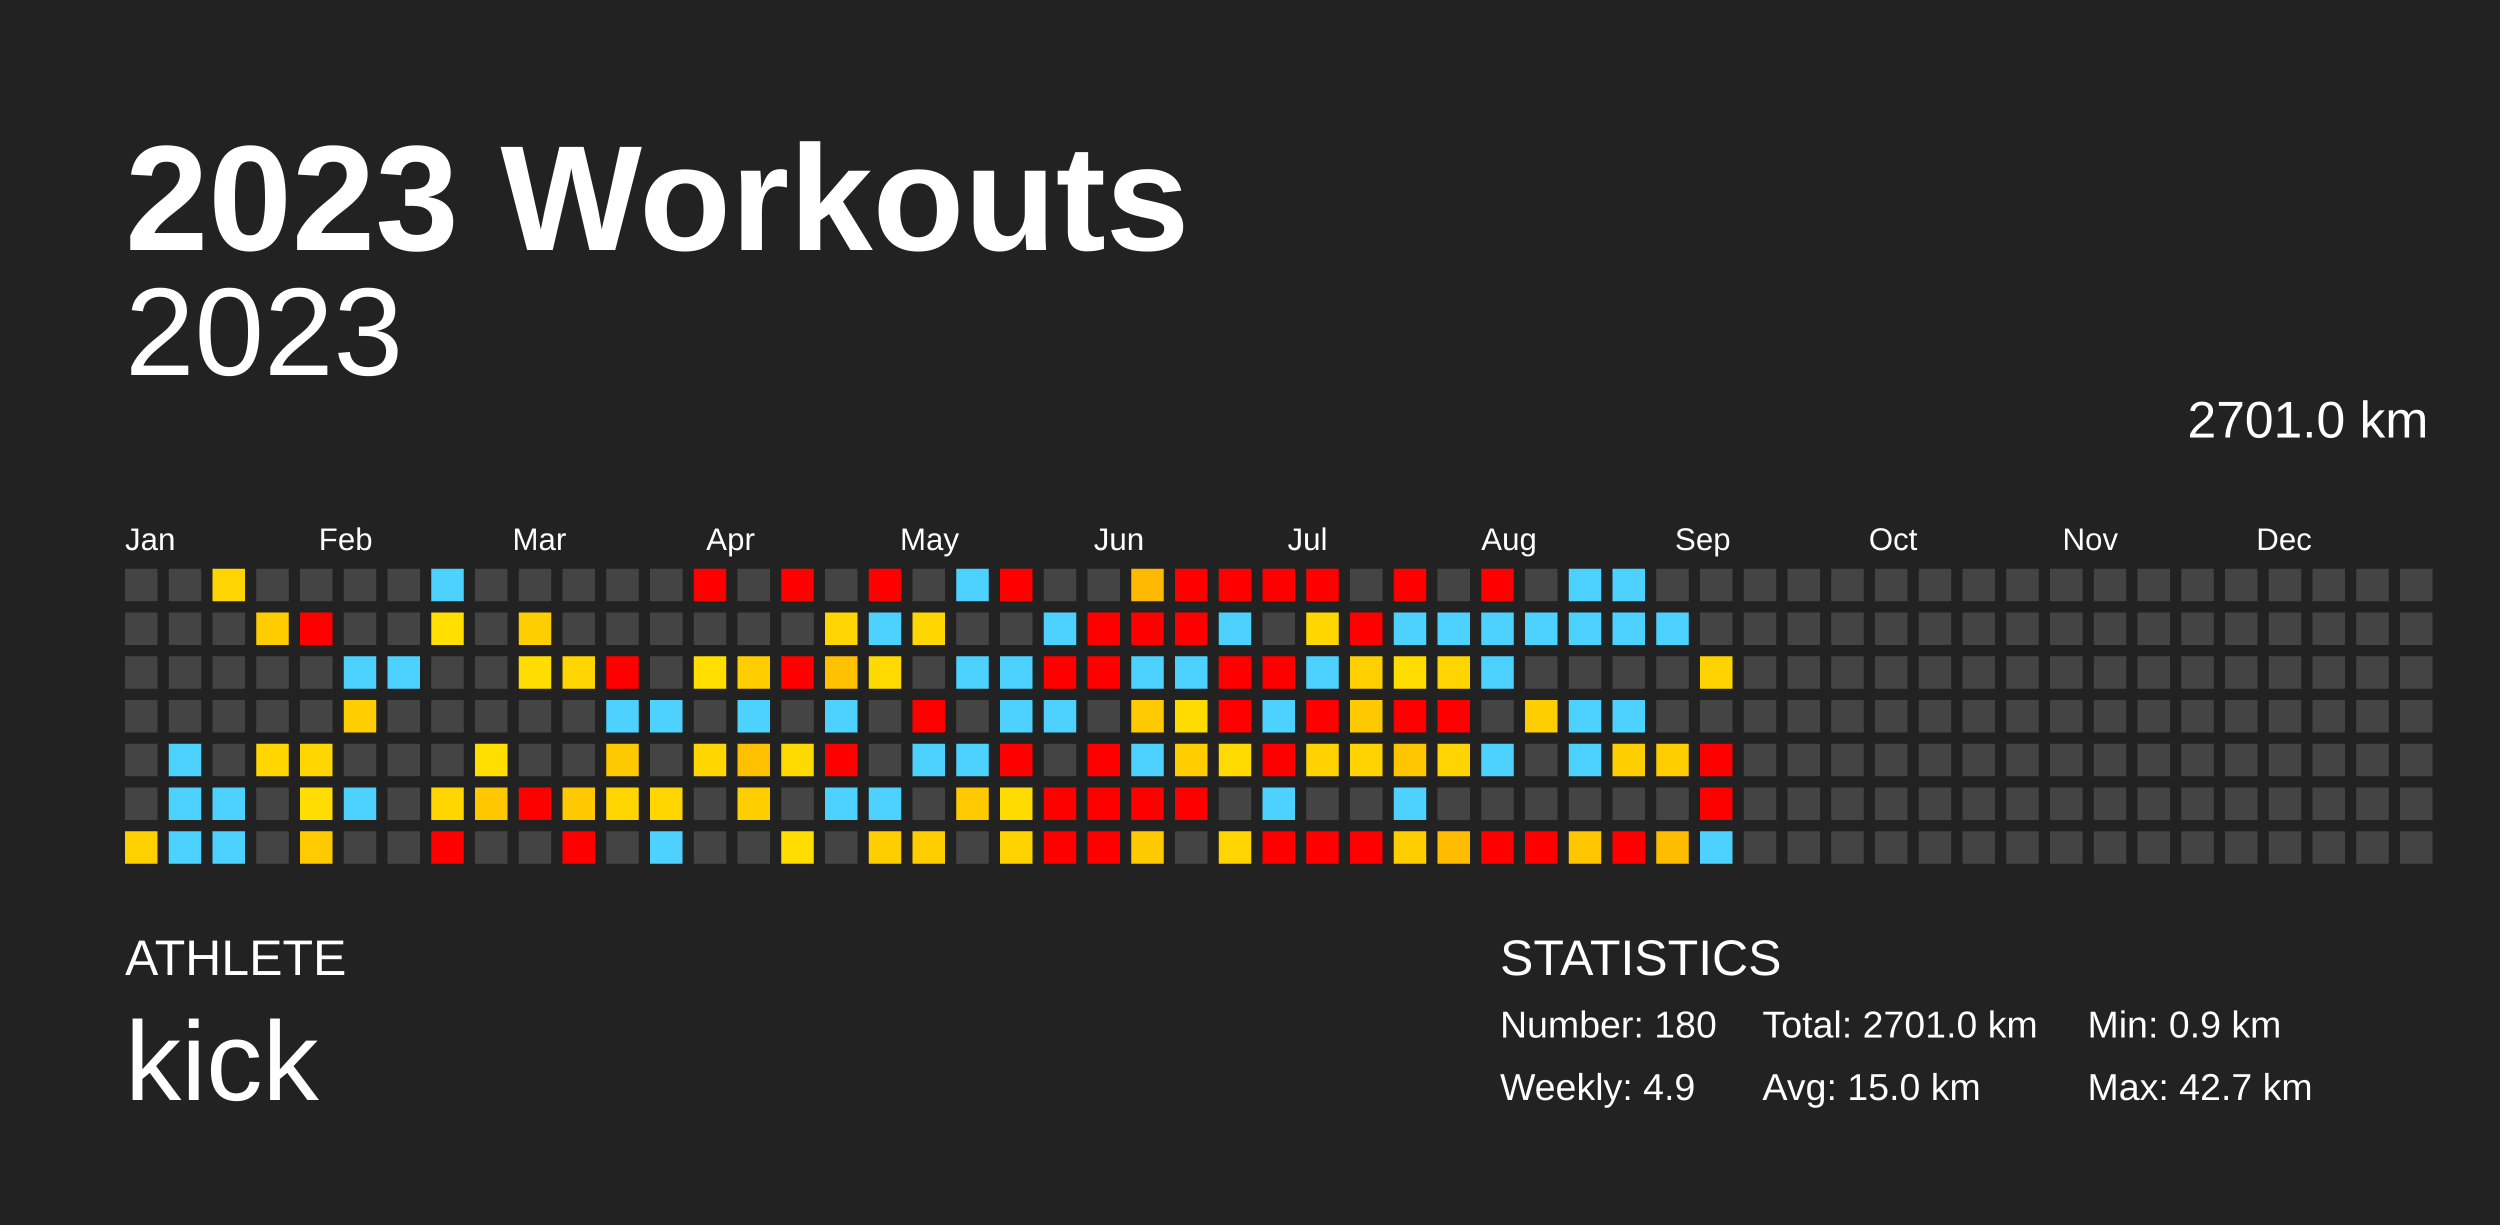
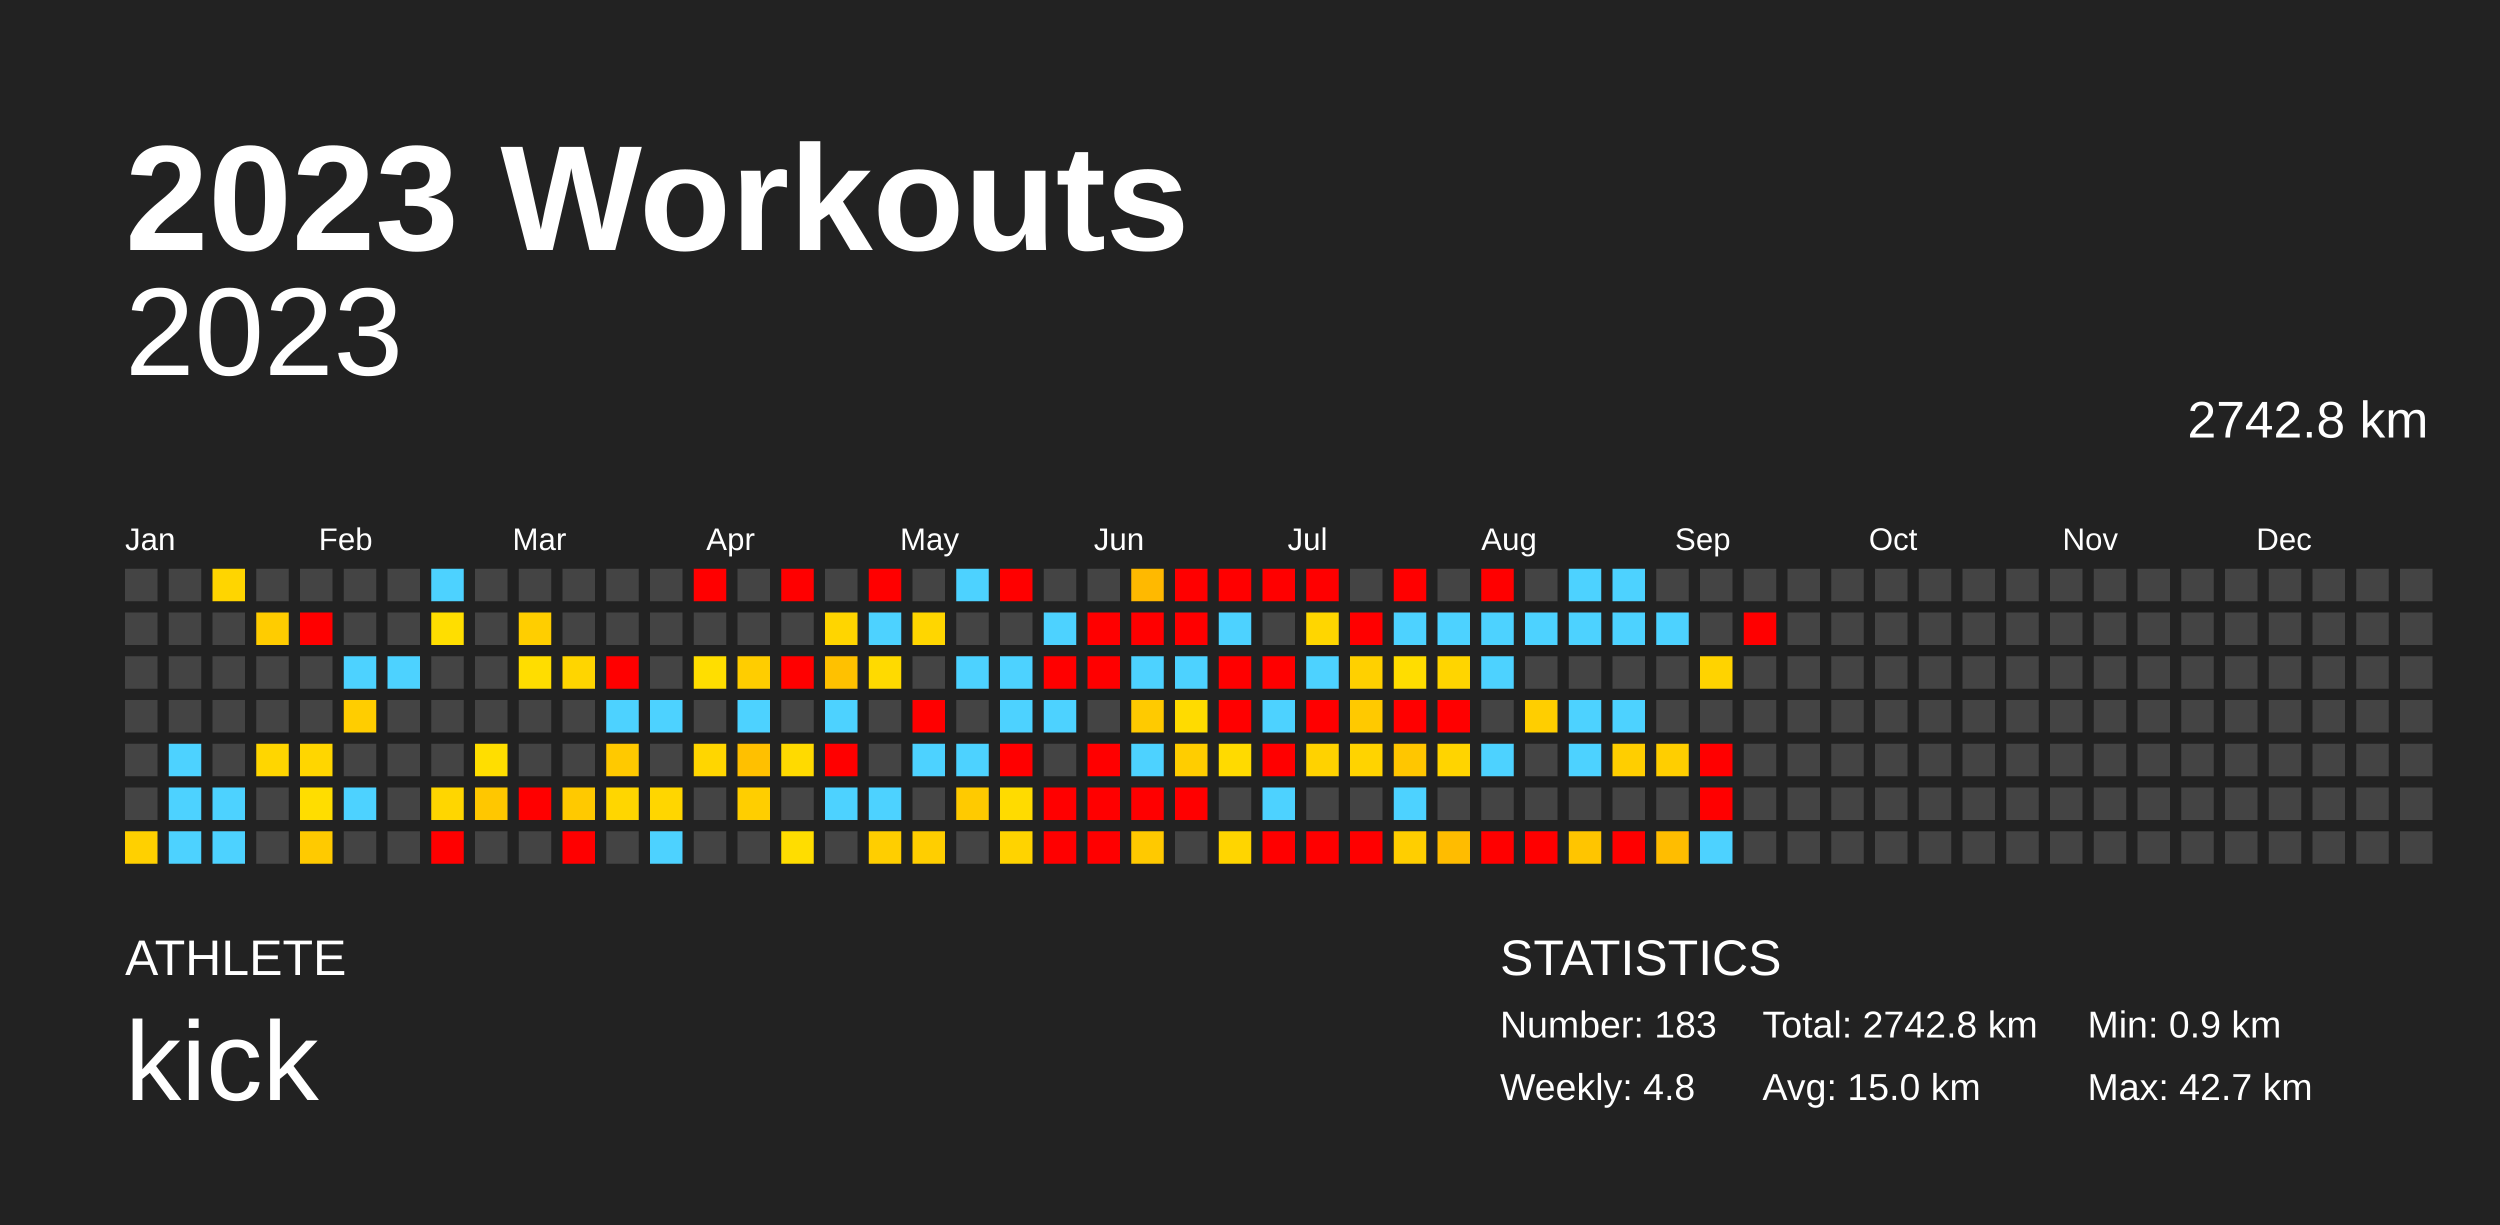
<svg xmlns="http://www.w3.org/2000/svg" baseProfile="full" height="98mm" version="1.1" viewBox="0,0,200,98" width="200mm">
  <defs />
  <rect fill="#222222" height="98" width="200" x="0" y="0" />
  <text fill="#FFFFFF" style="font-size:12px; font-family:Arial; font-weight:bold;" x="10" y="20">2023 Workouts</text>
  <text fill="#FFFFFF" style="font-size:4px; font-family:Arial" x="10" y="78">ATHLETE</text>
  <text fill="#FFFFFF" style="font-size:9px; font-family:Arial" x="10" y="88">kick</text>
  <text fill="#FFFFFF" style="font-size:4px; font-family:Arial" x="120" y="78">STATISTICS</text>
-   <text fill="#FFFFFF" style="font-size:3px; font-family:Arial" x="120" y="83">Number: 180</text>
-   <text fill="#FFFFFF" style="font-size:3px; font-family:Arial" x="120" y="88">Weekly: 4.9</text>
-   <text fill="#FFFFFF" style="font-size:3px; font-family:Arial" x="141" y="83">Total: 2701.0 km</text>
+   <text fill="#FFFFFF" style="font-size:3px; font-family:Arial" x="120" y="83">Number: 183</text>
+   <text fill="#FFFFFF" style="font-size:3px; font-family:Arial" x="120" y="88">Weekly: 4.8</text>
+   <text fill="#FFFFFF" style="font-size:3px; font-family:Arial" x="141" y="83">Total: 2742.8 km</text>
  <text fill="#FFFFFF" style="font-size:3px; font-family:Arial" x="141" y="88">Avg: 15.0 km</text>
  <text fill="#FFFFFF" style="font-size:3px; font-family:Arial" x="167" y="83">Min: 0.9 km</text>
  <text fill="#FFFFFF" style="font-size:3px; font-family:Arial" x="167" y="88">Max: 42.7 km</text>
  <text alignment-baseline="hanging" fill="#FFFFFF" style="font-size:10.0px; font-family:Arial;" x="10" y="30">2023</text>
-   <text alignment-baseline="hanging" fill="#FFFFFF" style="font-size:4.125px; font-family:Arial;" x="175" y="35">2701.0 km</text>
+   <text alignment-baseline="hanging" fill="#FFFFFF" style="font-size:4.125px; font-family:Arial;" x="175" y="35">2742.8 km</text>
  <text fill="#FFFFFF" style="font-size:2.5px; font-family:Arial" x="10.0" y="44">Jan</text>
  <text fill="#FFFFFF" style="font-size:2.5px; font-family:Arial" x="25.5" y="44">Feb</text>
  <text fill="#FFFFFF" style="font-size:2.5px; font-family:Arial" x="41.0" y="44">Mar</text>
  <text fill="#FFFFFF" style="font-size:2.5px; font-family:Arial" x="56.5" y="44">Apr</text>
  <text fill="#FFFFFF" style="font-size:2.5px; font-family:Arial" x="72.0" y="44">May</text>
  <text fill="#FFFFFF" style="font-size:2.5px; font-family:Arial" x="87.5" y="44">Jun</text>
  <text fill="#FFFFFF" style="font-size:2.5px; font-family:Arial" x="103.0" y="44">Jul</text>
  <text fill="#FFFFFF" style="font-size:2.5px; font-family:Arial" x="118.5" y="44">Aug</text>
  <text fill="#FFFFFF" style="font-size:2.5px; font-family:Arial" x="134.0" y="44">Sep</text>
  <text fill="#FFFFFF" style="font-size:2.5px; font-family:Arial" x="149.5" y="44">Oct</text>
  <text fill="#FFFFFF" style="font-size:2.5px; font-family:Arial" x="165.0" y="44">Nov</text>
  <text fill="#FFFFFF" style="font-size:2.5px; font-family:Arial" x="180.5" y="44">Dec</text>
  <rect fill="#444444" height="2.6" width="2.6" x="10.0" y="45.5" />
  <rect fill="#444444" height="2.6" width="2.6" x="10.0" y="49.0" />
  <rect fill="#444444" height="2.6" width="2.6" x="10.0" y="52.5" />
  <rect fill="#444444" height="2.6" width="2.6" x="10.0" y="56.0" />
  <rect fill="#444444" height="2.6" width="2.6" x="10.0" y="59.5" />
  <rect fill="#444444" height="2.6" width="2.6" x="10.0" y="63.0" />
  <rect fill="#ffd000" height="2.6" width="2.6" x="10.0" y="66.5" />
  <rect fill="#444444" height="2.6" width="2.6" x="13.5" y="45.5" />
  <rect fill="#444444" height="2.6" width="2.6" x="13.5" y="49.0" />
  <rect fill="#444444" height="2.6" width="2.6" x="13.5" y="52.5" />
  <rect fill="#444444" height="2.6" width="2.6" x="13.5" y="56.0" />
  <rect fill="#4dd2ff" height="2.6" width="2.6" x="13.5" y="59.5" />
  <rect fill="#4dd2ff" height="2.6" width="2.6" x="13.5" y="63.0" />
  <rect fill="#4dd2ff" height="2.6" width="2.6" x="13.5" y="66.5" />
  <rect fill="#ffd500" height="2.6" width="2.6" x="17.0" y="45.5" />
  <rect fill="#444444" height="2.6" width="2.6" x="17.0" y="49.0" />
  <rect fill="#444444" height="2.6" width="2.6" x="17.0" y="52.5" />
  <rect fill="#444444" height="2.6" width="2.6" x="17.0" y="56.0" />
  <rect fill="#444444" height="2.6" width="2.6" x="17.0" y="59.5" />
  <rect fill="#4dd2ff" height="2.6" width="2.6" x="17.0" y="63.0" />
  <rect fill="#4dd2ff" height="2.6" width="2.6" x="17.0" y="66.5" />
  <rect fill="#444444" height="2.6" width="2.6" x="20.5" y="45.5" />
  <rect fill="#ffcc00" height="2.6" width="2.6" x="20.5" y="49.0" />
  <rect fill="#444444" height="2.6" width="2.6" x="20.5" y="52.5" />
  <rect fill="#444444" height="2.6" width="2.6" x="20.5" y="56.0" />
  <rect fill="#ffd600" height="2.6" width="2.6" x="20.5" y="59.5" />
  <rect fill="#444444" height="2.6" width="2.6" x="20.5" y="63.0" />
  <rect fill="#444444" height="2.6" width="2.6" x="20.5" y="66.5" />
  <rect fill="#444444" height="2.6" width="2.6" x="24.0" y="45.5" />
  <rect fill="red" height="2.6" width="2.6" x="24.0" y="49.0" />
  <rect fill="#444444" height="2.6" width="2.6" x="24.0" y="52.5" />
  <rect fill="#444444" height="2.6" width="2.6" x="24.0" y="56.0" />
  <rect fill="#ffd600" height="2.6" width="2.6" x="24.0" y="59.5" />
  <rect fill="#ffdd00" height="2.6" width="2.6" x="24.0" y="63.0" />
  <rect fill="#ffca00" height="2.6" width="2.6" x="24.0" y="66.5" />
  <rect fill="#444444" height="2.6" width="2.6" x="27.5" y="45.5" />
  <rect fill="#444444" height="2.6" width="2.6" x="27.5" y="49.0" />
  <rect fill="#4dd2ff" height="2.6" width="2.6" x="27.5" y="52.5" />
  <rect fill="#ffcd00" height="2.6" width="2.6" x="27.5" y="56.0" />
  <rect fill="#444444" height="2.6" width="2.6" x="27.5" y="59.5" />
  <rect fill="#4dd2ff" height="2.6" width="2.6" x="27.5" y="63.0" />
  <rect fill="#444444" height="2.6" width="2.6" x="27.5" y="66.5" />
  <rect fill="#444444" height="2.6" width="2.6" x="31.0" y="45.5" />
  <rect fill="#444444" height="2.6" width="2.6" x="31.0" y="49.0" />
  <rect fill="#4dd2ff" height="2.6" width="2.6" x="31.0" y="52.5" />
  <rect fill="#444444" height="2.6" width="2.6" x="31.0" y="56.0" />
  <rect fill="#444444" height="2.6" width="2.6" x="31.0" y="59.5" />
  <rect fill="#444444" height="2.6" width="2.6" x="31.0" y="63.0" />
  <rect fill="#444444" height="2.6" width="2.6" x="31.0" y="66.5" />
  <rect fill="#4dd2ff" height="2.6" width="2.6" x="34.5" y="45.5" />
  <rect fill="#ffde00" height="2.6" width="2.6" x="34.5" y="49.0" />
  <rect fill="#444444" height="2.6" width="2.6" x="34.5" y="52.5" />
  <rect fill="#444444" height="2.6" width="2.6" x="34.5" y="56.0" />
  <rect fill="#444444" height="2.6" width="2.6" x="34.5" y="59.5" />
  <rect fill="#ffd600" height="2.6" width="2.6" x="34.5" y="63.0" />
  <rect fill="red" height="2.6" width="2.6" x="34.5" y="66.5" />
  <rect fill="#444444" height="2.6" width="2.6" x="38.0" y="45.5" />
  <rect fill="#444444" height="2.6" width="2.6" x="38.0" y="49.0" />
  <rect fill="#444444" height="2.6" width="2.6" x="38.0" y="52.5" />
  <rect fill="#444444" height="2.6" width="2.6" x="38.0" y="56.0" />
  <rect fill="#ffde00" height="2.6" width="2.6" x="38.0" y="59.5" />
  <rect fill="#ffc700" height="2.6" width="2.6" x="38.0" y="63.0" />
  <rect fill="#444444" height="2.6" width="2.6" x="38.0" y="66.5" />
  <rect fill="#444444" height="2.6" width="2.6" x="41.5" y="45.5" />
  <rect fill="#ffce00" height="2.6" width="2.6" x="41.5" y="49.0" />
  <rect fill="#ffdd00" height="2.6" width="2.6" x="41.5" y="52.5" />
  <rect fill="#444444" height="2.6" width="2.6" x="41.5" y="56.0" />
  <rect fill="#444444" height="2.6" width="2.6" x="41.5" y="59.5" />
  <rect fill="red" height="2.6" width="2.6" x="41.5" y="63.0" />
  <rect fill="#444444" height="2.6" width="2.6" x="41.5" y="66.5" />
  <rect fill="#444444" height="2.6" width="2.6" x="45.0" y="45.5" />
  <rect fill="#444444" height="2.6" width="2.6" x="45.0" y="49.0" />
  <rect fill="#ffd500" height="2.6" width="2.6" x="45.0" y="52.5" />
  <rect fill="#444444" height="2.6" width="2.6" x="45.0" y="56.0" />
  <rect fill="#444444" height="2.6" width="2.6" x="45.0" y="59.5" />
  <rect fill="#ffc900" height="2.6" width="2.6" x="45.0" y="63.0" />
  <rect fill="red" height="2.6" width="2.6" x="45.0" y="66.5" />
  <rect fill="#444444" height="2.6" width="2.6" x="48.5" y="45.5" />
  <rect fill="#444444" height="2.6" width="2.6" x="48.5" y="49.0" />
  <rect fill="red" height="2.6" width="2.6" x="48.5" y="52.5" />
  <rect fill="#4dd2ff" height="2.6" width="2.6" x="48.5" y="56.0" />
  <rect fill="#ffc900" height="2.6" width="2.6" x="48.5" y="59.5" />
  <rect fill="#ffd600" height="2.6" width="2.6" x="48.5" y="63.0" />
  <rect fill="#444444" height="2.6" width="2.6" x="48.5" y="66.5" />
  <rect fill="#444444" height="2.6" width="2.6" x="52.0" y="45.5" />
  <rect fill="#444444" height="2.6" width="2.6" x="52.0" y="49.0" />
  <rect fill="#444444" height="2.6" width="2.6" x="52.0" y="52.5" />
  <rect fill="#4dd2ff" height="2.6" width="2.6" x="52.0" y="56.0" />
  <rect fill="#444444" height="2.6" width="2.6" x="52.0" y="59.5" />
  <rect fill="#ffd600" height="2.6" width="2.6" x="52.0" y="63.0" />
  <rect fill="#4dd2ff" height="2.6" width="2.6" x="52.0" y="66.5" />
  <rect fill="red" height="2.6" width="2.6" x="55.5" y="45.5" />
  <rect fill="#444444" height="2.6" width="2.6" x="55.5" y="49.0" />
  <rect fill="#ffde00" height="2.6" width="2.6" x="55.5" y="52.5" />
  <rect fill="#444444" height="2.6" width="2.6" x="55.5" y="56.0" />
  <rect fill="#ffd600" height="2.6" width="2.6" x="55.5" y="59.5" />
  <rect fill="#444444" height="2.6" width="2.6" x="55.5" y="63.0" />
  <rect fill="#444444" height="2.6" width="2.6" x="55.5" y="66.5" />
  <rect fill="#444444" height="2.6" width="2.6" x="59.0" y="45.5" />
  <rect fill="#444444" height="2.6" width="2.6" x="59.0" y="49.0" />
  <rect fill="#ffcd00" height="2.6" width="2.6" x="59.0" y="52.5" />
  <rect fill="#4dd2ff" height="2.6" width="2.6" x="59.0" y="56.0" />
  <rect fill="#ffc000" height="2.6" width="2.6" x="59.0" y="59.5" />
  <rect fill="#ffce00" height="2.6" width="2.6" x="59.0" y="63.0" />
  <rect fill="#444444" height="2.6" width="2.6" x="59.0" y="66.5" />
  <rect fill="red" height="2.6" width="2.6" x="62.5" y="45.5" />
  <rect fill="#444444" height="2.6" width="2.6" x="62.5" y="49.0" />
  <rect fill="red" height="2.6" width="2.6" x="62.5" y="52.5" />
  <rect fill="#444444" height="2.6" width="2.6" x="62.5" y="56.0" />
  <rect fill="#ffda00" height="2.6" width="2.6" x="62.5" y="59.5" />
  <rect fill="#444444" height="2.6" width="2.6" x="62.5" y="63.0" />
  <rect fill="#ffdd00" height="2.6" width="2.6" x="62.5" y="66.5" />
  <rect fill="#444444" height="2.6" width="2.6" x="66.0" y="45.5" />
  <rect fill="#ffd500" height="2.6" width="2.6" x="66.0" y="49.0" />
  <rect fill="#ffc100" height="2.6" width="2.6" x="66.0" y="52.5" />
  <rect fill="#4dd2ff" height="2.6" width="2.6" x="66.0" y="56.0" />
  <rect fill="red" height="2.6" width="2.6" x="66.0" y="59.5" />
  <rect fill="#4dd2ff" height="2.6" width="2.6" x="66.0" y="63.0" />
  <rect fill="#444444" height="2.6" width="2.6" x="66.0" y="66.5" />
  <rect fill="red" height="2.6" width="2.6" x="69.5" y="45.5" />
  <rect fill="#4dd2ff" height="2.6" width="2.6" x="69.5" y="49.0" />
  <rect fill="#ffda00" height="2.6" width="2.6" x="69.5" y="52.5" />
  <rect fill="#444444" height="2.6" width="2.6" x="69.5" y="56.0" />
  <rect fill="#444444" height="2.6" width="2.6" x="69.5" y="59.5" />
  <rect fill="#4dd2ff" height="2.6" width="2.6" x="69.5" y="63.0" />
  <rect fill="#ffce00" height="2.6" width="2.6" x="69.5" y="66.5" />
  <rect fill="#444444" height="2.6" width="2.6" x="73.0" y="45.5" />
  <rect fill="#ffd600" height="2.6" width="2.6" x="73.0" y="49.0" />
  <rect fill="#444444" height="2.6" width="2.6" x="73.0" y="52.5" />
  <rect fill="red" height="2.6" width="2.6" x="73.0" y="56.0" />
  <rect fill="#4dd2ff" height="2.6" width="2.6" x="73.0" y="59.5" />
  <rect fill="#444444" height="2.6" width="2.6" x="73.0" y="63.0" />
  <rect fill="#ffce00" height="2.6" width="2.6" x="73.0" y="66.5" />
  <rect fill="#4dd2ff" height="2.6" width="2.6" x="76.5" y="45.5" />
  <rect fill="#444444" height="2.6" width="2.6" x="76.5" y="49.0" />
  <rect fill="#4dd2ff" height="2.6" width="2.6" x="76.5" y="52.5" />
  <rect fill="#444444" height="2.6" width="2.6" x="76.5" y="56.0" />
  <rect fill="#4dd2ff" height="2.6" width="2.6" x="76.5" y="59.5" />
  <rect fill="#ffca00" height="2.6" width="2.6" x="76.5" y="63.0" />
  <rect fill="#444444" height="2.6" width="2.6" x="76.5" y="66.5" />
  <rect fill="red" height="2.6" width="2.6" x="80.0" y="45.5" />
  <rect fill="#444444" height="2.6" width="2.6" x="80.0" y="49.0" />
  <rect fill="#4dd2ff" height="2.6" width="2.6" x="80.0" y="52.5" />
  <rect fill="#4dd2ff" height="2.6" width="2.6" x="80.0" y="56.0" />
  <rect fill="red" height="2.6" width="2.6" x="80.0" y="59.5" />
  <rect fill="#ffdb00" height="2.6" width="2.6" x="80.0" y="63.0" />
  <rect fill="#ffd300" height="2.6" width="2.6" x="80.0" y="66.5" />
  <rect fill="#444444" height="2.6" width="2.6" x="83.5" y="45.5" />
  <rect fill="#4dd2ff" height="2.6" width="2.6" x="83.5" y="49.0" />
  <rect fill="red" height="2.6" width="2.6" x="83.5" y="52.5" />
  <rect fill="#4dd2ff" height="2.6" width="2.6" x="83.5" y="56.0" />
  <rect fill="#444444" height="2.6" width="2.6" x="83.5" y="59.5" />
  <rect fill="red" height="2.6" width="2.6" x="83.5" y="63.0" />
  <rect fill="red" height="2.6" width="2.6" x="83.5" y="66.5" />
  <rect fill="#444444" height="2.6" width="2.6" x="87.0" y="45.5" />
  <rect fill="red" height="2.6" width="2.6" x="87.0" y="49.0" />
  <rect fill="red" height="2.6" width="2.6" x="87.0" y="52.5" />
  <rect fill="#444444" height="2.6" width="2.6" x="87.0" y="56.0" />
  <rect fill="red" height="2.6" width="2.6" x="87.0" y="59.5" />
  <rect fill="red" height="2.6" width="2.6" x="87.0" y="63.0" />
  <rect fill="red" height="2.6" width="2.6" x="87.0" y="66.5" />
  <rect fill="#ffb900" height="2.6" width="2.6" x="90.5" y="45.5" />
  <rect fill="red" height="2.6" width="2.6" x="90.5" y="49.0" />
  <rect fill="#4dd2ff" height="2.6" width="2.6" x="90.5" y="52.5" />
  <rect fill="#ffca00" height="2.6" width="2.6" x="90.5" y="56.0" />
  <rect fill="#4dd2ff" height="2.6" width="2.6" x="90.5" y="59.5" />
  <rect fill="red" height="2.6" width="2.6" x="90.5" y="63.0" />
  <rect fill="#ffc900" height="2.6" width="2.6" x="90.5" y="66.5" />
  <rect fill="red" height="2.6" width="2.6" x="94.0" y="45.5" />
  <rect fill="red" height="2.6" width="2.6" x="94.0" y="49.0" />
  <rect fill="#4dd2ff" height="2.6" width="2.6" x="94.0" y="52.5" />
  <rect fill="#ffdb00" height="2.6" width="2.6" x="94.0" y="56.0" />
  <rect fill="#ffcd00" height="2.6" width="2.6" x="94.0" y="59.5" />
  <rect fill="red" height="2.6" width="2.6" x="94.0" y="63.0" />
  <rect fill="#444444" height="2.6" width="2.6" x="94.0" y="66.5" />
  <rect fill="red" height="2.6" width="2.6" x="97.5" y="45.5" />
  <rect fill="#4dd2ff" height="2.6" width="2.6" x="97.5" y="49.0" />
  <rect fill="red" height="2.6" width="2.6" x="97.5" y="52.5" />
  <rect fill="red" height="2.6" width="2.6" x="97.5" y="56.0" />
  <rect fill="#ffda00" height="2.6" width="2.6" x="97.5" y="59.5" />
  <rect fill="#444444" height="2.6" width="2.6" x="97.5" y="63.0" />
  <rect fill="#ffd500" height="2.6" width="2.6" x="97.5" y="66.5" />
  <rect fill="red" height="2.6" width="2.6" x="101.0" y="45.5" />
  <rect fill="#444444" height="2.6" width="2.6" x="101.0" y="49.0" />
  <rect fill="red" height="2.6" width="2.6" x="101.0" y="52.5" />
  <rect fill="#4dd2ff" height="2.6" width="2.6" x="101.0" y="56.0" />
  <rect fill="red" height="2.6" width="2.6" x="101.0" y="59.5" />
  <rect fill="#4dd2ff" height="2.6" width="2.6" x="101.0" y="63.0" />
  <rect fill="red" height="2.6" width="2.6" x="101.0" y="66.5" />
  <rect fill="red" height="2.6" width="2.6" x="104.5" y="45.5" />
  <rect fill="#ffd600" height="2.6" width="2.6" x="104.5" y="49.0" />
  <rect fill="#4dd2ff" height="2.6" width="2.6" x="104.5" y="52.5" />
  <rect fill="red" height="2.6" width="2.6" x="104.5" y="56.0" />
  <rect fill="#ffd200" height="2.6" width="2.6" x="104.5" y="59.5" />
  <rect fill="#444444" height="2.6" width="2.6" x="104.5" y="63.0" />
  <rect fill="red" height="2.6" width="2.6" x="104.5" y="66.5" />
  <rect fill="#444444" height="2.6" width="2.6" x="108.0" y="45.5" />
  <rect fill="red" height="2.6" width="2.6" x="108.0" y="49.0" />
  <rect fill="#ffd000" height="2.6" width="2.6" x="108.0" y="52.5" />
  <rect fill="#ffc900" height="2.6" width="2.6" x="108.0" y="56.0" />
  <rect fill="#ffd300" height="2.6" width="2.6" x="108.0" y="59.5" />
  <rect fill="#444444" height="2.6" width="2.6" x="108.0" y="63.0" />
  <rect fill="red" height="2.6" width="2.6" x="108.0" y="66.5" />
  <rect fill="red" height="2.6" width="2.6" x="111.5" y="45.5" />
  <rect fill="#4dd2ff" height="2.6" width="2.6" x="111.5" y="49.0" />
  <rect fill="#ffdd00" height="2.6" width="2.6" x="111.5" y="52.5" />
  <rect fill="red" height="2.6" width="2.6" x="111.5" y="56.0" />
  <rect fill="#ffc600" height="2.6" width="2.6" x="111.5" y="59.5" />
  <rect fill="#4dd2ff" height="2.6" width="2.6" x="111.5" y="63.0" />
  <rect fill="#ffce00" height="2.6" width="2.6" x="111.5" y="66.5" />
  <rect fill="#444444" height="2.6" width="2.6" x="115.0" y="45.5" />
  <rect fill="#4dd2ff" height="2.6" width="2.6" x="115.0" y="49.0" />
  <rect fill="#ffd500" height="2.6" width="2.6" x="115.0" y="52.5" />
  <rect fill="red" height="2.6" width="2.6" x="115.0" y="56.0" />
  <rect fill="#ffd400" height="2.6" width="2.6" x="115.0" y="59.5" />
  <rect fill="#444444" height="2.6" width="2.6" x="115.0" y="63.0" />
  <rect fill="#ffbc00" height="2.6" width="2.6" x="115.0" y="66.5" />
  <rect fill="red" height="2.6" width="2.6" x="118.5" y="45.5" />
  <rect fill="#4dd2ff" height="2.6" width="2.6" x="118.5" y="49.0" />
  <rect fill="#4dd2ff" height="2.6" width="2.6" x="118.5" y="52.5" />
  <rect fill="#444444" height="2.6" width="2.6" x="118.5" y="56.0" />
  <rect fill="#4dd2ff" height="2.6" width="2.6" x="118.5" y="59.5" />
  <rect fill="#444444" height="2.6" width="2.6" x="118.5" y="63.0" />
  <rect fill="red" height="2.6" width="2.6" x="118.5" y="66.5" />
  <rect fill="#444444" height="2.6" width="2.6" x="122.0" y="45.5" />
  <rect fill="#4dd2ff" height="2.6" width="2.6" x="122.0" y="49.0" />
  <rect fill="#444444" height="2.6" width="2.6" x="122.0" y="52.5" />
  <rect fill="#ffce00" height="2.6" width="2.6" x="122.0" y="56.0" />
  <rect fill="#444444" height="2.6" width="2.6" x="122.0" y="59.5" />
  <rect fill="#444444" height="2.6" width="2.6" x="122.0" y="63.0" />
  <rect fill="red" height="2.6" width="2.6" x="122.0" y="66.5" />
  <rect fill="#4dd2ff" height="2.6" width="2.6" x="125.5" y="45.5" />
  <rect fill="#4dd2ff" height="2.6" width="2.6" x="125.5" y="49.0" />
  <rect fill="#444444" height="2.6" width="2.6" x="125.5" y="52.5" />
  <rect fill="#4dd2ff" height="2.6" width="2.6" x="125.5" y="56.0" />
  <rect fill="#4dd2ff" height="2.6" width="2.6" x="125.5" y="59.5" />
  <rect fill="#444444" height="2.6" width="2.6" x="125.5" y="63.0" />
  <rect fill="#ffc500" height="2.6" width="2.6" x="125.5" y="66.5" />
  <rect fill="#4dd2ff" height="2.6" width="2.6" x="129.0" y="45.5" />
  <rect fill="#4dd2ff" height="2.6" width="2.6" x="129.0" y="49.0" />
  <rect fill="#444444" height="2.6" width="2.6" x="129.0" y="52.5" />
  <rect fill="#4dd2ff" height="2.6" width="2.6" x="129.0" y="56.0" />
  <rect fill="#ffce00" height="2.6" width="2.6" x="129.0" y="59.5" />
  <rect fill="#444444" height="2.6" width="2.6" x="129.0" y="63.0" />
  <rect fill="red" height="2.6" width="2.6" x="129.0" y="66.5" />
  <rect fill="#444444" height="2.6" width="2.6" x="132.5" y="45.5" />
  <rect fill="#4dd2ff" height="2.6" width="2.6" x="132.5" y="49.0" />
  <rect fill="#444444" height="2.6" width="2.6" x="132.5" y="52.5" />
  <rect fill="#444444" height="2.6" width="2.6" x="132.5" y="56.0" />
  <rect fill="#ffce00" height="2.6" width="2.6" x="132.5" y="59.5" />
  <rect fill="#444444" height="2.6" width="2.6" x="132.5" y="63.0" />
  <rect fill="#ffbd00" height="2.6" width="2.6" x="132.5" y="66.5" />
  <rect fill="#444444" height="2.6" width="2.6" x="136.0" y="45.5" />
  <rect fill="#444444" height="2.6" width="2.6" x="136.0" y="49.0" />
  <rect fill="#ffd300" height="2.6" width="2.6" x="136.0" y="52.5" />
  <rect fill="#444444" height="2.6" width="2.6" x="136.0" y="56.0" />
  <rect fill="red" height="2.6" width="2.6" x="136.0" y="59.5" />
  <rect fill="red" height="2.6" width="2.6" x="136.0" y="63.0" />
  <rect fill="#4dd2ff" height="2.6" width="2.6" x="136.0" y="66.5" />
  <rect fill="#444444" height="2.6" width="2.6" x="139.5" y="45.5" />
-   <rect fill="#444444" height="2.6" width="2.6" x="139.5" y="49.0" />
+   <rect fill="red" height="2.6" width="2.6" x="139.5" y="49.0" />
  <rect fill="#444444" height="2.6" width="2.6" x="139.5" y="52.5" />
  <rect fill="#444444" height="2.6" width="2.6" x="139.5" y="56.0" />
  <rect fill="#444444" height="2.6" width="2.6" x="139.5" y="59.5" />
  <rect fill="#444444" height="2.6" width="2.6" x="139.5" y="63.0" />
  <rect fill="#444444" height="2.6" width="2.6" x="139.5" y="66.5" />
  <rect fill="#444444" height="2.6" width="2.6" x="143.0" y="45.5" />
  <rect fill="#444444" height="2.6" width="2.6" x="143.0" y="49.0" />
  <rect fill="#444444" height="2.6" width="2.6" x="143.0" y="52.5" />
  <rect fill="#444444" height="2.6" width="2.6" x="143.0" y="56.0" />
  <rect fill="#444444" height="2.6" width="2.6" x="143.0" y="59.5" />
  <rect fill="#444444" height="2.6" width="2.6" x="143.0" y="63.0" />
  <rect fill="#444444" height="2.6" width="2.6" x="143.0" y="66.5" />
  <rect fill="#444444" height="2.6" width="2.6" x="146.5" y="45.5" />
  <rect fill="#444444" height="2.6" width="2.6" x="146.5" y="49.0" />
  <rect fill="#444444" height="2.6" width="2.6" x="146.5" y="52.5" />
  <rect fill="#444444" height="2.6" width="2.6" x="146.5" y="56.0" />
  <rect fill="#444444" height="2.6" width="2.6" x="146.5" y="59.5" />
  <rect fill="#444444" height="2.6" width="2.6" x="146.5" y="63.0" />
  <rect fill="#444444" height="2.6" width="2.6" x="146.5" y="66.5" />
  <rect fill="#444444" height="2.6" width="2.6" x="150.0" y="45.5" />
  <rect fill="#444444" height="2.6" width="2.6" x="150.0" y="49.0" />
  <rect fill="#444444" height="2.6" width="2.6" x="150.0" y="52.5" />
  <rect fill="#444444" height="2.6" width="2.6" x="150.0" y="56.0" />
  <rect fill="#444444" height="2.6" width="2.6" x="150.0" y="59.5" />
  <rect fill="#444444" height="2.6" width="2.6" x="150.0" y="63.0" />
  <rect fill="#444444" height="2.6" width="2.6" x="150.0" y="66.5" />
  <rect fill="#444444" height="2.6" width="2.6" x="153.5" y="45.5" />
  <rect fill="#444444" height="2.6" width="2.6" x="153.5" y="49.0" />
  <rect fill="#444444" height="2.6" width="2.6" x="153.5" y="52.5" />
  <rect fill="#444444" height="2.6" width="2.6" x="153.5" y="56.0" />
  <rect fill="#444444" height="2.6" width="2.6" x="153.5" y="59.5" />
  <rect fill="#444444" height="2.6" width="2.6" x="153.5" y="63.0" />
  <rect fill="#444444" height="2.6" width="2.6" x="153.5" y="66.5" />
  <rect fill="#444444" height="2.6" width="2.6" x="157.0" y="45.5" />
  <rect fill="#444444" height="2.6" width="2.6" x="157.0" y="49.0" />
  <rect fill="#444444" height="2.6" width="2.6" x="157.0" y="52.5" />
  <rect fill="#444444" height="2.6" width="2.6" x="157.0" y="56.0" />
  <rect fill="#444444" height="2.6" width="2.6" x="157.0" y="59.5" />
  <rect fill="#444444" height="2.6" width="2.6" x="157.0" y="63.0" />
  <rect fill="#444444" height="2.6" width="2.6" x="157.0" y="66.5" />
  <rect fill="#444444" height="2.6" width="2.6" x="160.5" y="45.5" />
  <rect fill="#444444" height="2.6" width="2.6" x="160.5" y="49.0" />
  <rect fill="#444444" height="2.6" width="2.6" x="160.5" y="52.5" />
  <rect fill="#444444" height="2.6" width="2.6" x="160.5" y="56.0" />
  <rect fill="#444444" height="2.6" width="2.6" x="160.5" y="59.5" />
  <rect fill="#444444" height="2.6" width="2.6" x="160.5" y="63.0" />
  <rect fill="#444444" height="2.6" width="2.6" x="160.5" y="66.5" />
  <rect fill="#444444" height="2.6" width="2.6" x="164.0" y="45.5" />
  <rect fill="#444444" height="2.6" width="2.6" x="164.0" y="49.0" />
  <rect fill="#444444" height="2.6" width="2.6" x="164.0" y="52.5" />
  <rect fill="#444444" height="2.6" width="2.6" x="164.0" y="56.0" />
  <rect fill="#444444" height="2.6" width="2.6" x="164.0" y="59.5" />
  <rect fill="#444444" height="2.6" width="2.6" x="164.0" y="63.0" />
  <rect fill="#444444" height="2.6" width="2.6" x="164.0" y="66.5" />
  <rect fill="#444444" height="2.6" width="2.6" x="167.5" y="45.5" />
  <rect fill="#444444" height="2.6" width="2.6" x="167.5" y="49.0" />
  <rect fill="#444444" height="2.6" width="2.6" x="167.5" y="52.5" />
  <rect fill="#444444" height="2.6" width="2.6" x="167.5" y="56.0" />
  <rect fill="#444444" height="2.6" width="2.6" x="167.5" y="59.5" />
  <rect fill="#444444" height="2.6" width="2.6" x="167.5" y="63.0" />
  <rect fill="#444444" height="2.6" width="2.6" x="167.5" y="66.5" />
  <rect fill="#444444" height="2.6" width="2.6" x="171.0" y="45.5" />
  <rect fill="#444444" height="2.6" width="2.6" x="171.0" y="49.0" />
  <rect fill="#444444" height="2.6" width="2.6" x="171.0" y="52.5" />
  <rect fill="#444444" height="2.6" width="2.6" x="171.0" y="56.0" />
  <rect fill="#444444" height="2.6" width="2.6" x="171.0" y="59.5" />
  <rect fill="#444444" height="2.6" width="2.6" x="171.0" y="63.0" />
  <rect fill="#444444" height="2.6" width="2.6" x="171.0" y="66.5" />
  <rect fill="#444444" height="2.6" width="2.6" x="174.5" y="45.5" />
  <rect fill="#444444" height="2.6" width="2.6" x="174.5" y="49.0" />
  <rect fill="#444444" height="2.6" width="2.6" x="174.5" y="52.5" />
  <rect fill="#444444" height="2.6" width="2.6" x="174.5" y="56.0" />
  <rect fill="#444444" height="2.6" width="2.6" x="174.5" y="59.5" />
  <rect fill="#444444" height="2.6" width="2.6" x="174.5" y="63.0" />
  <rect fill="#444444" height="2.6" width="2.6" x="174.5" y="66.5" />
  <rect fill="#444444" height="2.6" width="2.6" x="178.0" y="45.5" />
  <rect fill="#444444" height="2.6" width="2.6" x="178.0" y="49.0" />
  <rect fill="#444444" height="2.6" width="2.6" x="178.0" y="52.5" />
  <rect fill="#444444" height="2.6" width="2.6" x="178.0" y="56.0" />
  <rect fill="#444444" height="2.6" width="2.6" x="178.0" y="59.5" />
  <rect fill="#444444" height="2.6" width="2.6" x="178.0" y="63.0" />
  <rect fill="#444444" height="2.6" width="2.6" x="178.0" y="66.5" />
  <rect fill="#444444" height="2.6" width="2.6" x="181.5" y="45.5" />
  <rect fill="#444444" height="2.6" width="2.6" x="181.5" y="49.0" />
  <rect fill="#444444" height="2.6" width="2.6" x="181.5" y="52.5" />
  <rect fill="#444444" height="2.6" width="2.6" x="181.5" y="56.0" />
  <rect fill="#444444" height="2.6" width="2.6" x="181.5" y="59.5" />
  <rect fill="#444444" height="2.6" width="2.6" x="181.5" y="63.0" />
  <rect fill="#444444" height="2.6" width="2.6" x="181.5" y="66.5" />
  <rect fill="#444444" height="2.6" width="2.6" x="185.0" y="45.5" />
  <rect fill="#444444" height="2.6" width="2.6" x="185.0" y="49.0" />
  <rect fill="#444444" height="2.6" width="2.6" x="185.0" y="52.5" />
  <rect fill="#444444" height="2.6" width="2.6" x="185.0" y="56.0" />
  <rect fill="#444444" height="2.6" width="2.6" x="185.0" y="59.5" />
  <rect fill="#444444" height="2.6" width="2.6" x="185.0" y="63.0" />
  <rect fill="#444444" height="2.6" width="2.6" x="185.0" y="66.5" />
  <rect fill="#444444" height="2.6" width="2.6" x="188.5" y="45.5" />
  <rect fill="#444444" height="2.6" width="2.6" x="188.5" y="49.0" />
  <rect fill="#444444" height="2.6" width="2.6" x="188.5" y="52.5" />
  <rect fill="#444444" height="2.6" width="2.6" x="188.5" y="56.0" />
  <rect fill="#444444" height="2.6" width="2.6" x="188.5" y="59.5" />
  <rect fill="#444444" height="2.6" width="2.6" x="188.5" y="63.0" />
  <rect fill="#444444" height="2.6" width="2.6" x="188.5" y="66.5" />
  <rect fill="#444444" height="2.6" width="2.6" x="192.0" y="45.5" />
  <rect fill="#444444" height="2.6" width="2.6" x="192.0" y="49.0" />
  <rect fill="#444444" height="2.6" width="2.6" x="192.0" y="52.5" />
  <rect fill="#444444" height="2.6" width="2.6" x="192.0" y="56.0" />
  <rect fill="#444444" height="2.6" width="2.6" x="192.0" y="59.5" />
  <rect fill="#444444" height="2.6" width="2.6" x="192.0" y="63.0" />
  <rect fill="#444444" height="2.6" width="2.6" x="192.0" y="66.5" />
</svg>
